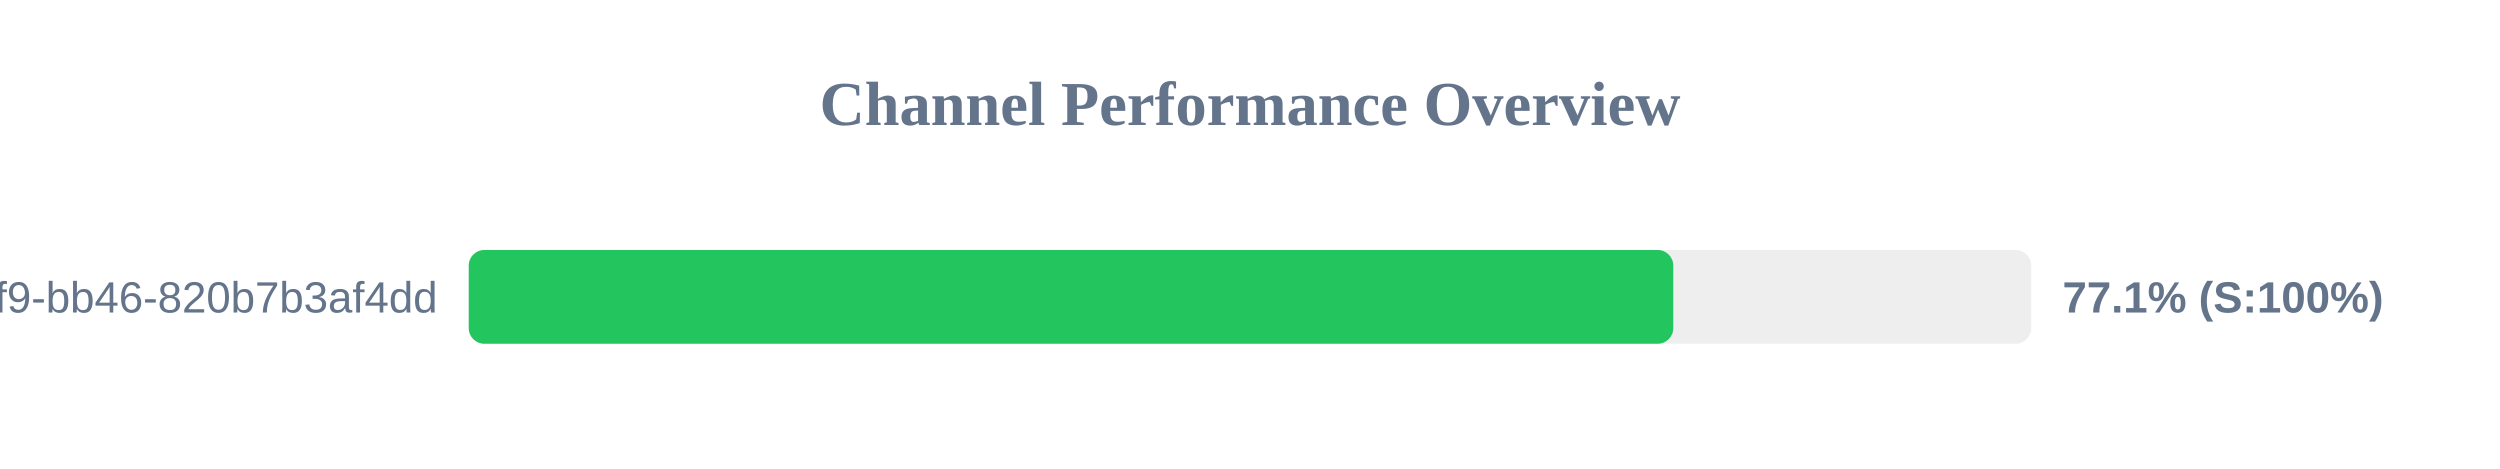
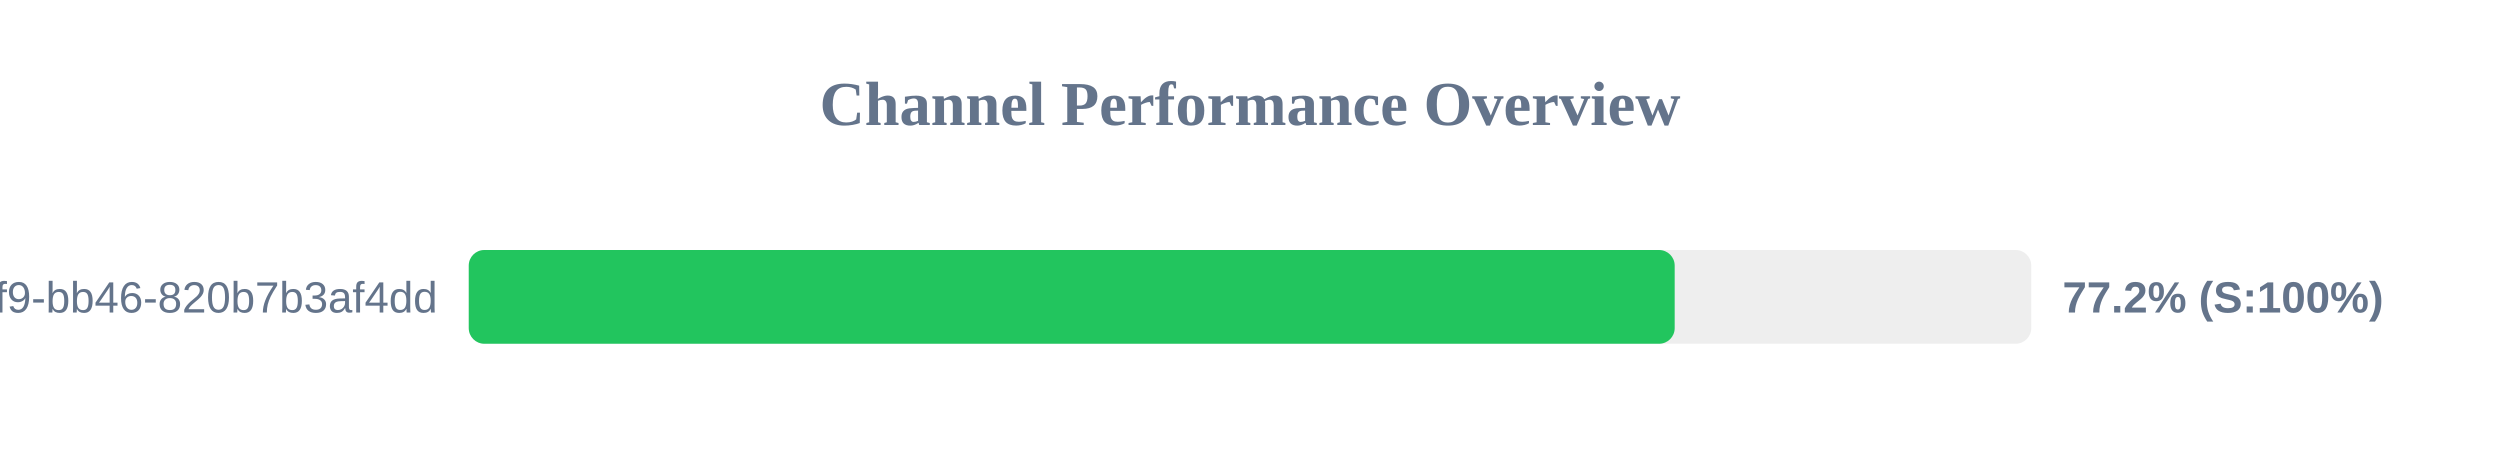
<svg xmlns="http://www.w3.org/2000/svg" width="800" height="150" version="1.1">
  <style>
        .row { font: 14px Arial; fill: #64748b; }
        .score { font: bold 14px Arial; fill: #64748b; }
    </style>
  <text x="400" y="40" text-anchor="middle" font-size="20px" font-weight="bold" fill="#64748b">Channel Performance Overview</text>
  <rect x="150" y="80" width="500" height="30" fill="#eee" rx="5" />
-   <rect x="150" y="80" width="385.45" height="30" fill="#22c55e" rx="5" />
+   <rect x="150" y="80" width="385.9" height="30" fill="#22c55e" rx="5" />
  <text x="140" y="100" text-anchor="end" class="row">?uuid=80b2ac81-ba69-41f9-bb46-820b7b3af4dd</text>
-   <text x="660" y="100" text-anchor="start" class="score">77.1% (S:100%)</text>
+   <text x="660" y="100" text-anchor="start" class="score">77.2% (S:100%)</text>
</svg>
